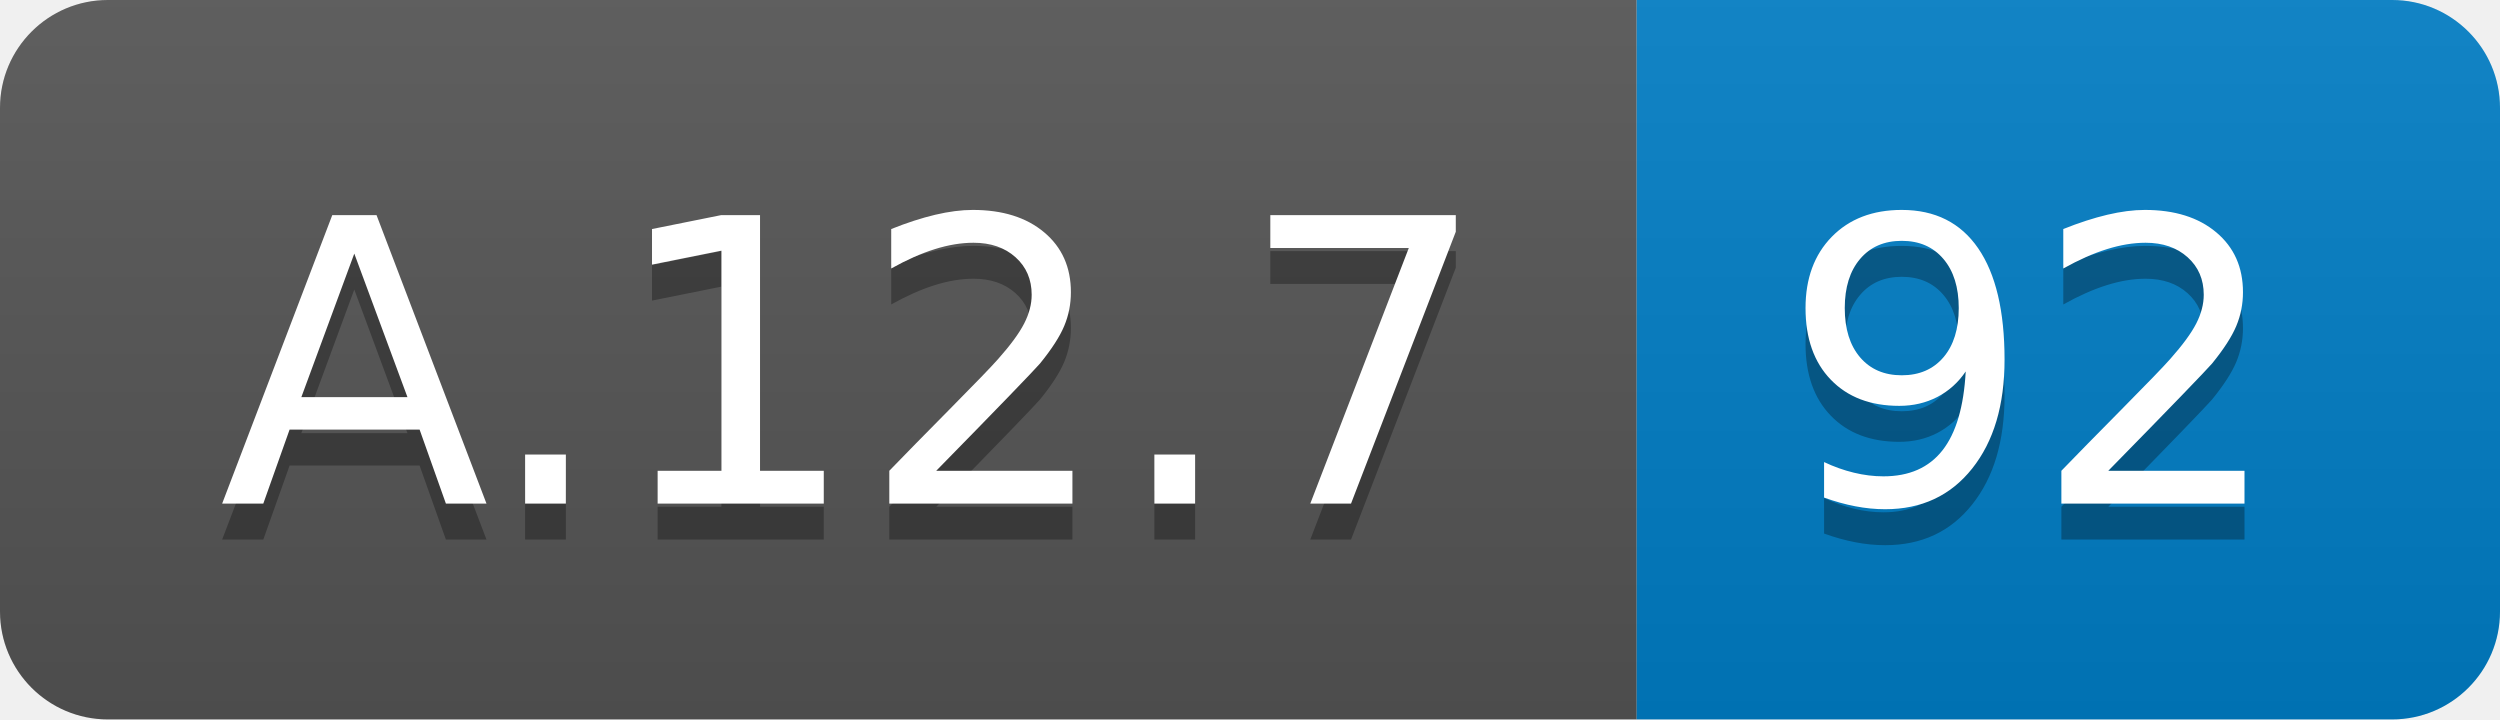
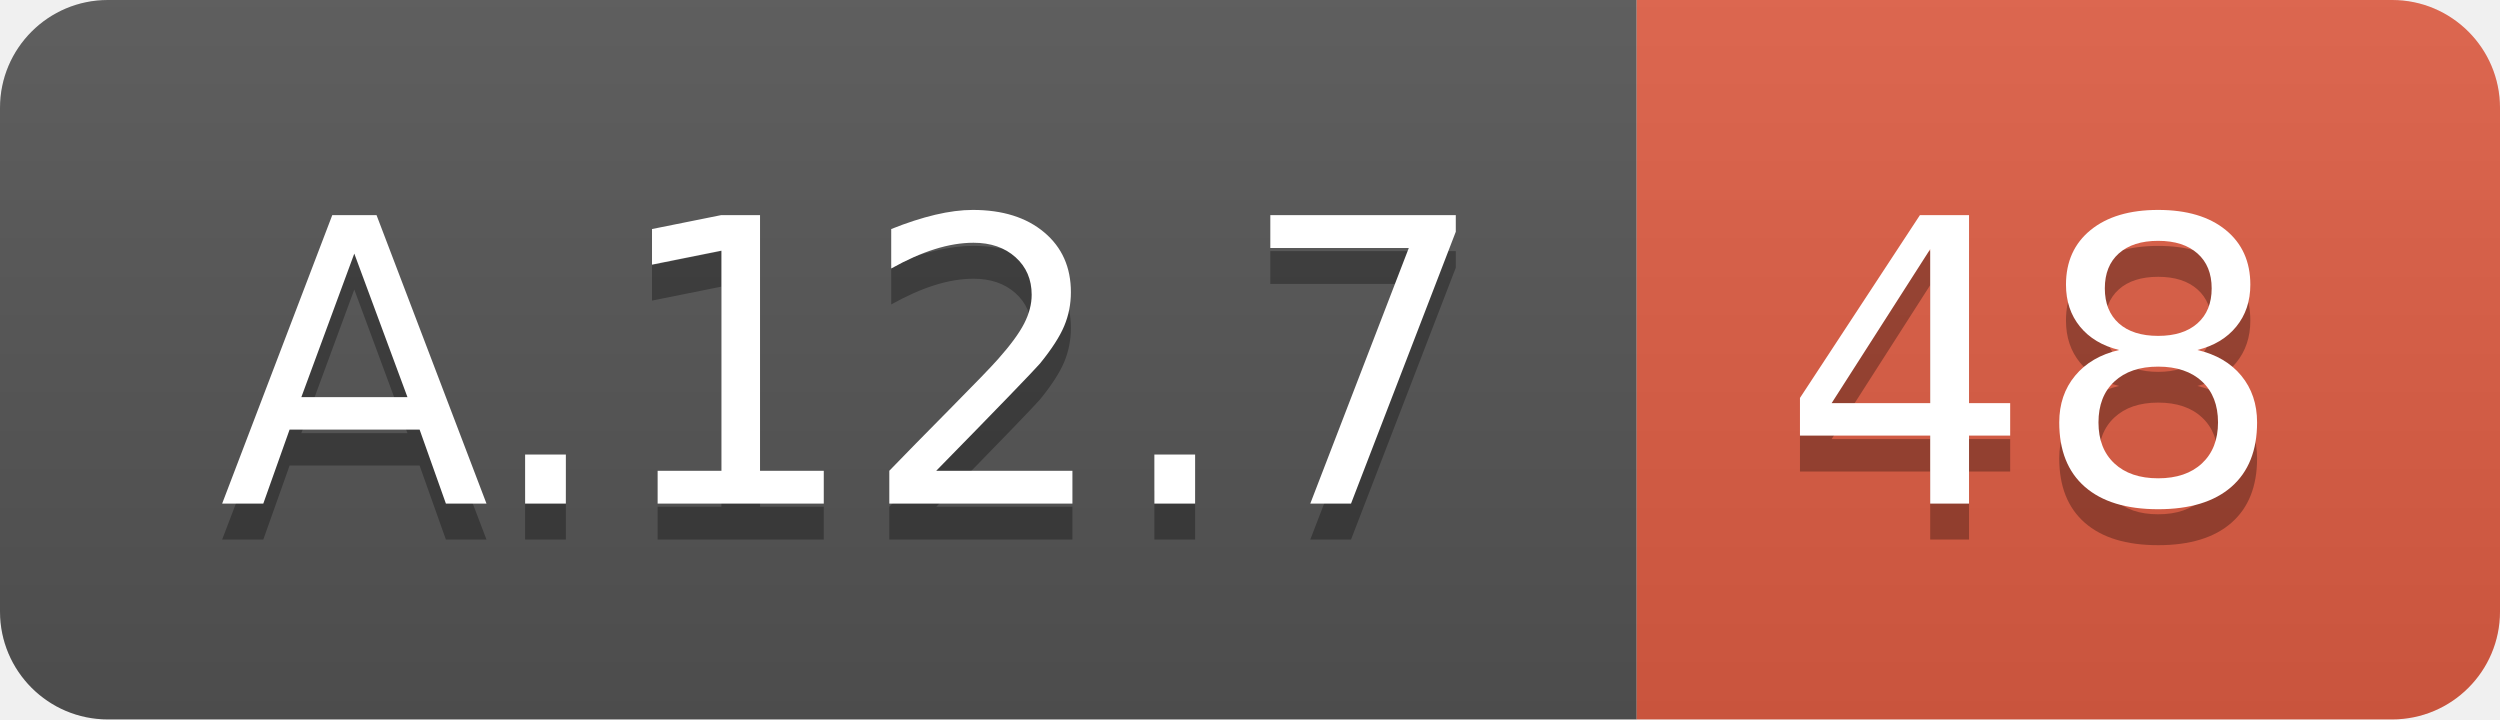
<svg xmlns="http://www.w3.org/2000/svg" width="69.5" height="20">
  <linearGradient id="smooth" x2="0" y2="100%">
    <stop offset="0" stop-color="#bbb" stop-opacity=".1" />
    <stop offset="1" stop-opacity=".1" />
  </linearGradient>
  <clipPath id="round">
    <rect width="69.5" height="20" rx="3" fill="#fff" />
  </clipPath>
  <g clip-path="url(#round)">
    <rect width="45.5" height="20" fill="#555" />
-     <rect x="45.5" width="24.0" height="20" fill="#007ec6" />
+     <rect x="45.5" width="24.0" height="20" fill="#e05d44" />
    <rect width="69.5" height="20" fill="url(#smooth)" />
  </g>
  <g fill="#fff" text-anchor="middle" font-family="DejaVu Sans,Verdana,Geneva,sans-serif" font-size="110">
    <text x="237.5" y="150" fill="#010101" fill-opacity=".3" transform="scale(0.1)" textLength="355.0" lengthAdjust="spacing">A.12.7</text>
    <text x="237.5" y="140" transform="scale(0.1)" textLength="355.0" lengthAdjust="spacing">A.12.7</text>
-     <text x="565.0" y="150" fill="#010101" fill-opacity=".3" transform="scale(0.1)" textLength="140.0" lengthAdjust="spacing">92</text>
-     <text x="565.0" y="140" transform="scale(0.1)" textLength="140.0" lengthAdjust="spacing">92</text>
+     <text x="565.0" y="150" fill="#010101" fill-opacity=".3" transform="scale(0.1)" textLength="140.0" lengthAdjust="spacing">48</text>
+     <text x="565.0" y="140" transform="scale(0.1)" textLength="140.0" lengthAdjust="spacing">48</text>
  </g>
</svg>
